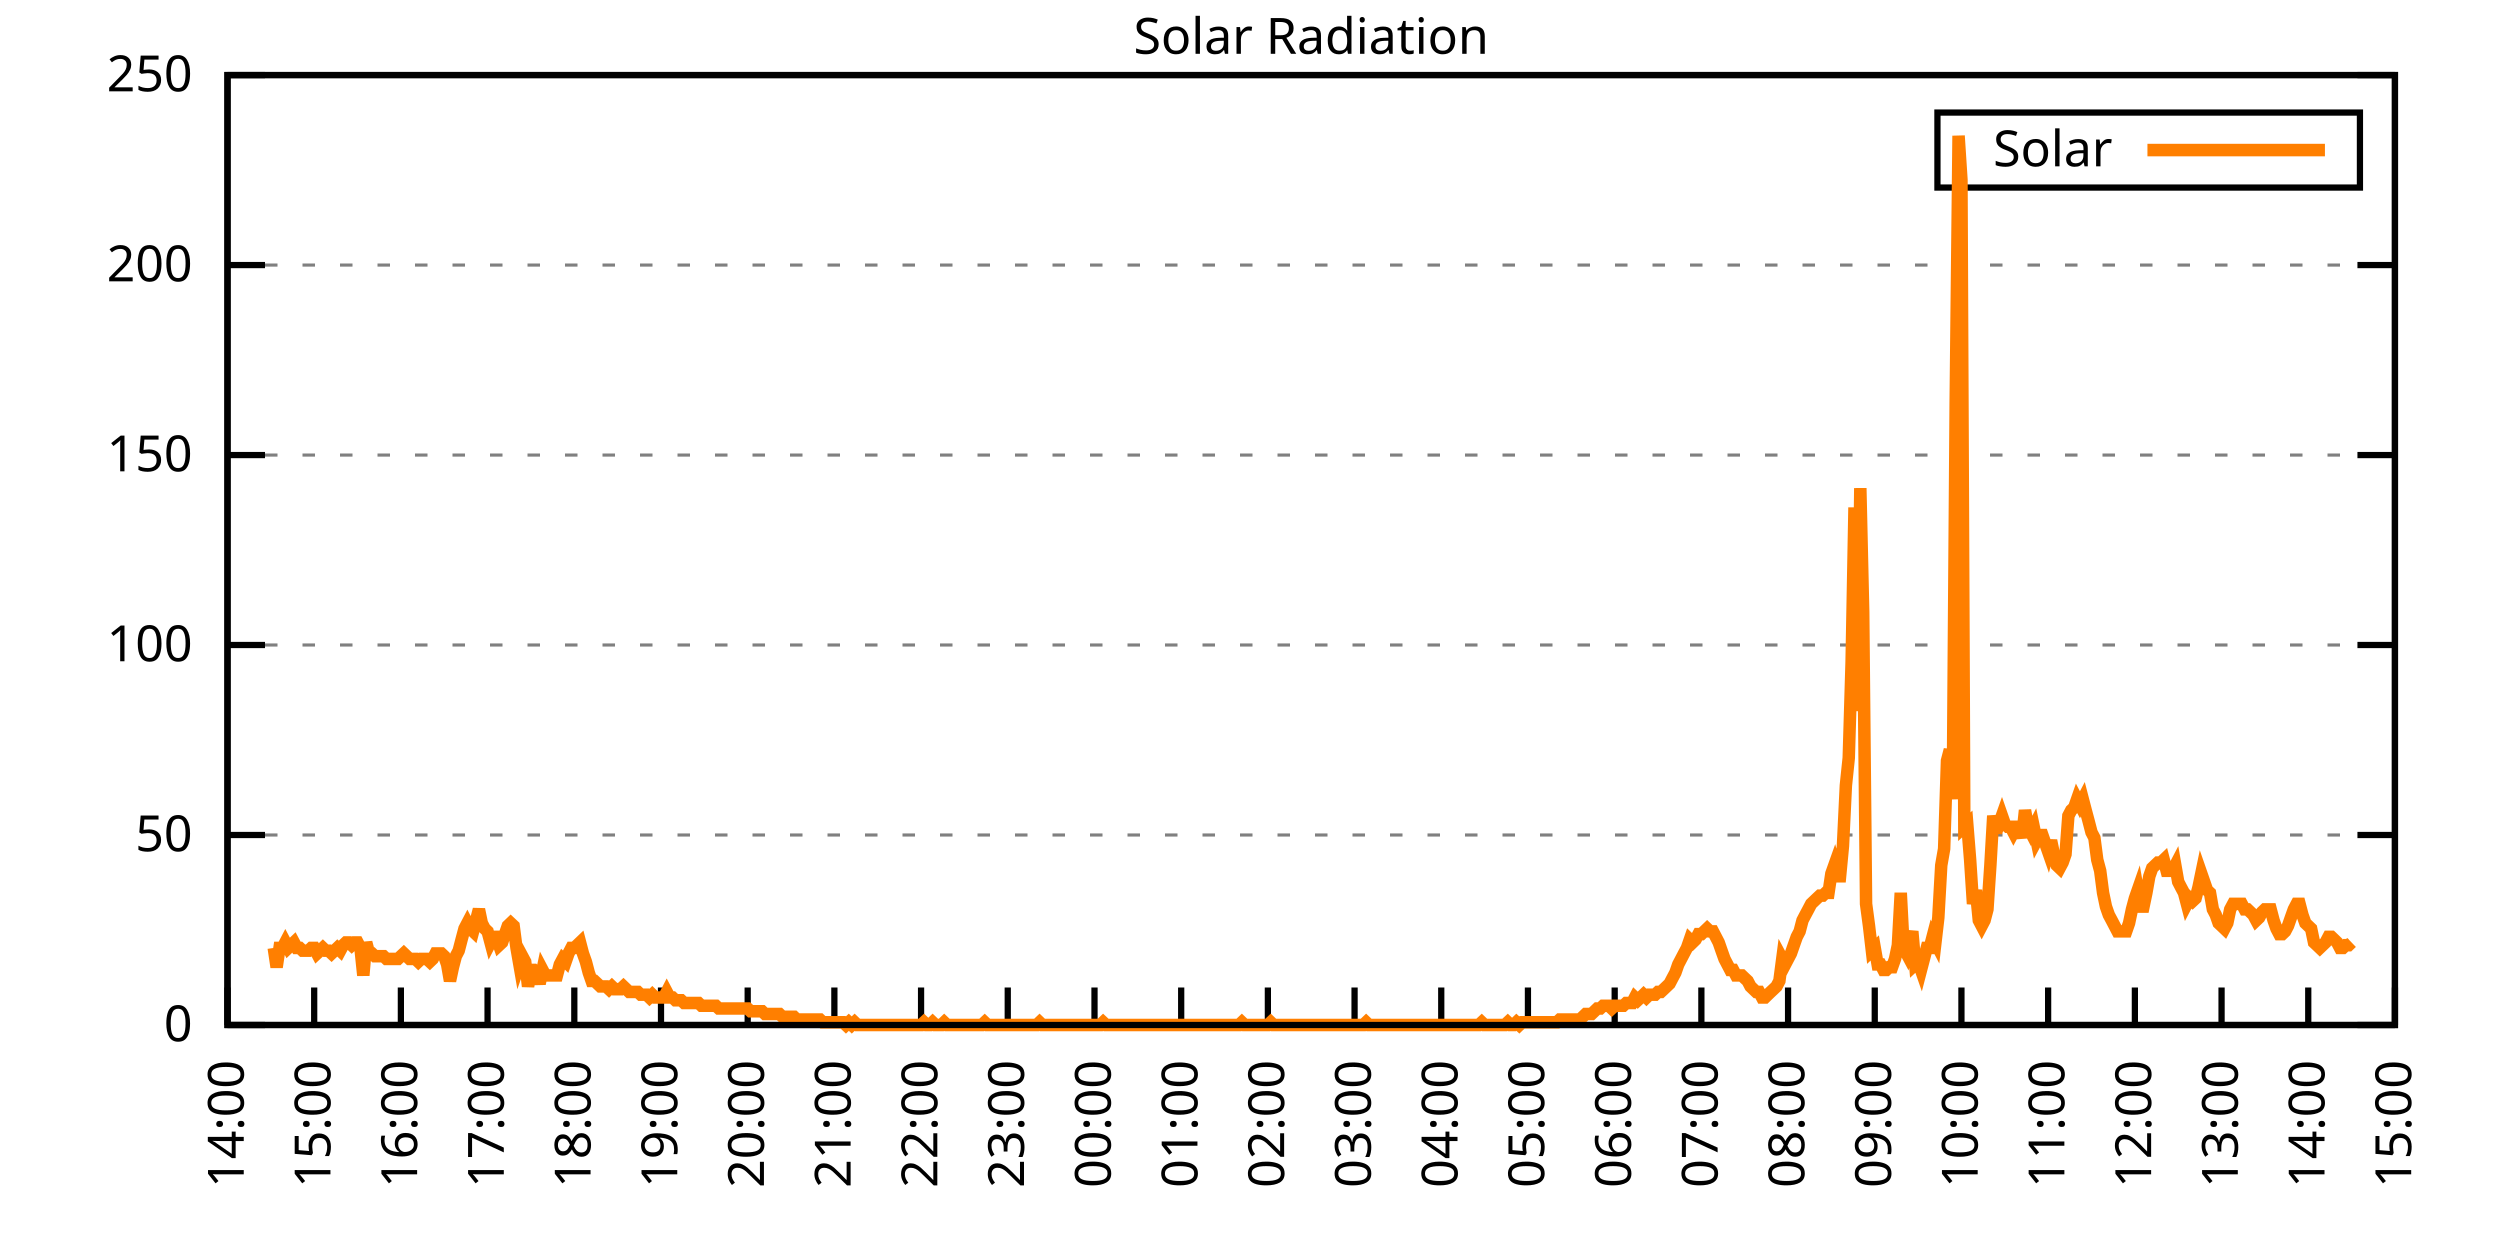
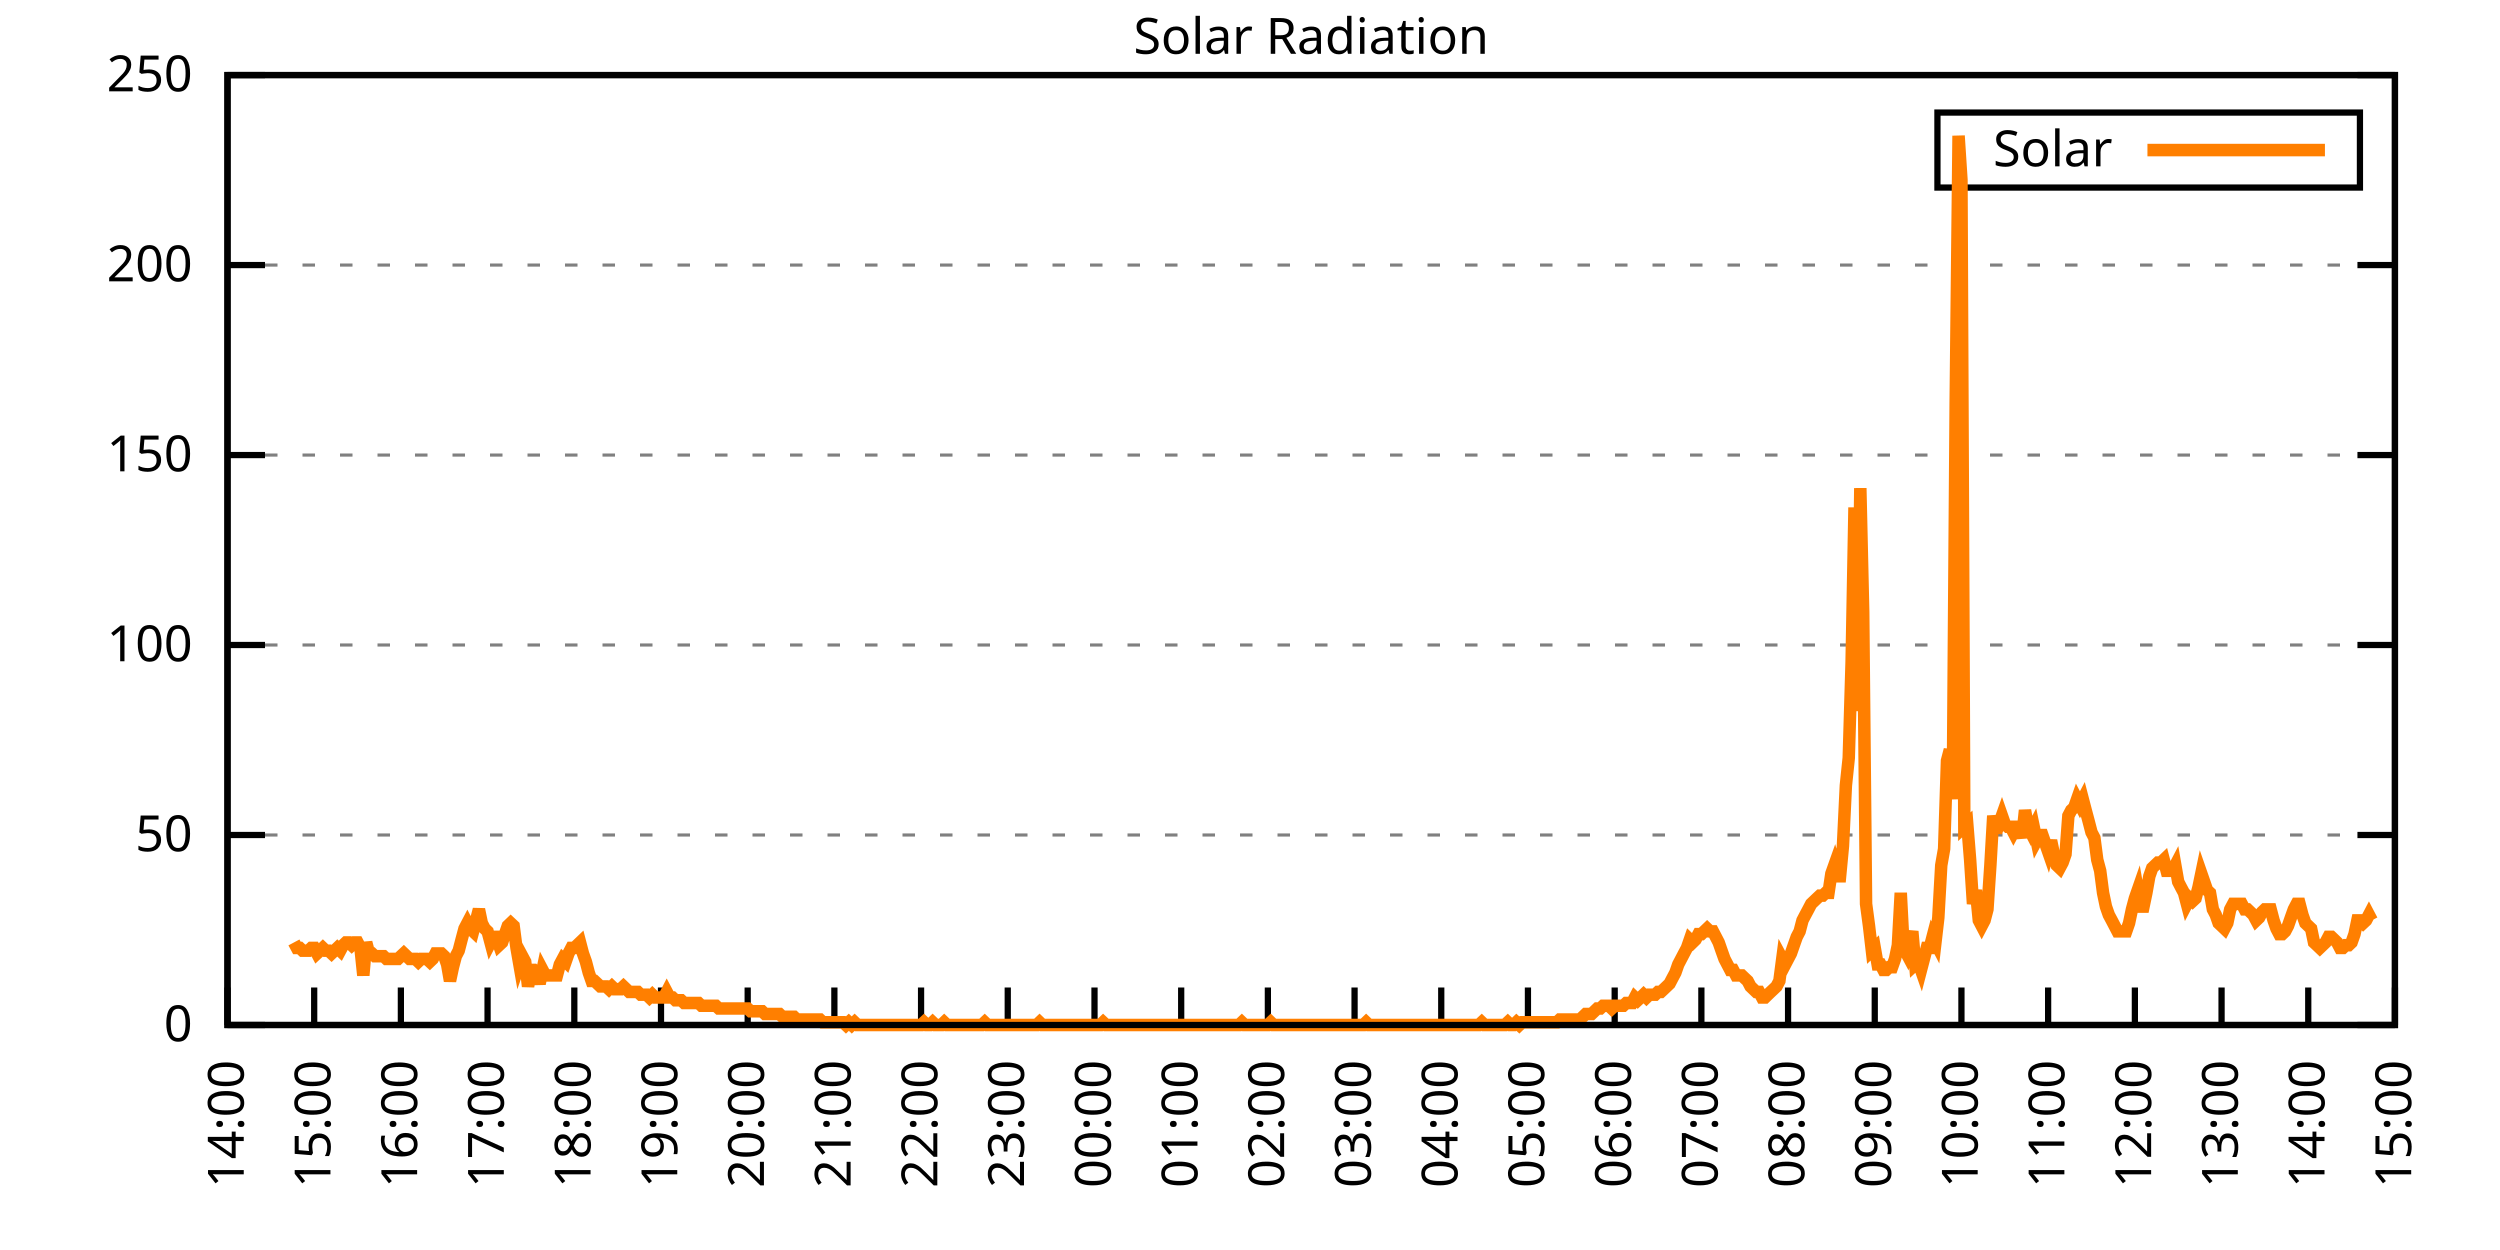
<svg xmlns="http://www.w3.org/2000/svg" xmlns:xlink="http://www.w3.org/1999/xlink" width="400" height="200" viewBox="0 0 400 200">
  <g id="gnuplot_canvas">
    <rect x="0" y="0" width="400" height="200" fill="none" />
    <defs>
      <circle id="gpDot" r="0.5" stroke-width="0.5" stroke="currentColor" />
      <path id="gpPt0" stroke-width="0.333" stroke="currentColor" d="M-1,0 h2 M0,-1 v2" />
      <path id="gpPt1" stroke-width="0.333" stroke="currentColor" d="M-1,-1 L1,1 M1,-1 L-1,1" />
      <path id="gpPt2" stroke-width="0.333" stroke="currentColor" d="M-1,0 L1,0 M0,-1 L0,1 M-1,-1 L1,1 M-1,1 L1,-1" />
      <rect id="gpPt3" stroke-width="0.333" stroke="currentColor" x="-1" y="-1" width="2" height="2" />
      <rect id="gpPt4" stroke-width="0.333" stroke="currentColor" fill="currentColor" x="-1" y="-1" width="2" height="2" />
      <circle id="gpPt5" stroke-width="0.333" stroke="currentColor" cx="0" cy="0" r="1" />
      <use xlink:href="#gpPt5" id="gpPt6" fill="currentColor" stroke="none" />
      <path id="gpPt7" stroke-width="0.333" stroke="currentColor" d="M0,-1.33 L-1.33,0.67 L1.33,0.67 z" />
      <use xlink:href="#gpPt7" id="gpPt8" fill="currentColor" stroke="none" />
      <use xlink:href="#gpPt7" id="gpPt9" stroke="currentColor" transform="rotate(180)" />
      <use xlink:href="#gpPt9" id="gpPt10" fill="currentColor" stroke="none" />
      <use xlink:href="#gpPt3" id="gpPt11" stroke="currentColor" transform="rotate(45)" />
      <use xlink:href="#gpPt11" id="gpPt12" fill="currentColor" stroke="none" />
      <path id="gpPt13" stroke-width="0.333" stroke="currentColor" d="M0,1.330 L1.265,0.411 L0.782,-1.067 L-0.782,-1.076 L-1.265,0.411 z" />
      <use xlink:href="#gpPt13" id="gpPt14" fill="currentColor" stroke="none" />
      <filter id="textbox" filterUnits="objectBoundingBox" x="0" y="0" height="1" width="1">
        <feFlood flood-color="white" flood-opacity="1" result="bgnd" />
        <feComposite in="SourceGraphic" in2="bgnd" operator="atop" />
      </filter>
      <filter id="greybox" filterUnits="objectBoundingBox" x="0" y="0" height="1" width="1">
        <feFlood flood-color="lightgrey" flood-opacity="1" result="grey" />
        <feComposite in="SourceGraphic" in2="grey" operator="atop" />
      </filter>
    </defs>
    <g fill="none" color="white" stroke="currentColor" stroke-width="1.00" stroke-linecap="butt" stroke-linejoin="miter">
</g>
    <g fill="none" color="black" stroke="currentColor" stroke-width="1.00" stroke-linecap="butt" stroke-linejoin="miter">
      <g stroke="none" shape-rendering="crispEdges">
        <polygon fill="rgb(255, 255, 255)" points="36.40,164.00 383.18,164.00 383.18,12.02 36.40,12.02 " />
      </g>
    </g>
    <g fill="none" color="black" stroke="currentColor" stroke-width="1.00" stroke-linecap="butt" stroke-linejoin="miter">
</g>
    <g fill="none" color="black" stroke="black" stroke-width="0.50" stroke-linecap="butt" stroke-linejoin="miter">
</g>
    <g fill="none" color="gray" stroke="currentColor" stroke-width="0.50" stroke-linecap="butt" stroke-linejoin="miter">
      <path stroke="gray" stroke-dasharray="2,4" class="gridline" d="M36.40,164.00 L383.19,164.00  " />
    </g>
    <g fill="none" color="gray" stroke="gray" stroke-width="1.00" stroke-linecap="butt" stroke-linejoin="miter">
</g>
    <g fill="none" color="black" stroke="currentColor" stroke-width="1.00" stroke-linecap="butt" stroke-linejoin="miter">
      <path stroke="black" d="M36.40,164.00 L42.40,164.00 M383.19,164.00 L377.19,164.00  " />
      <g transform="translate(30.80,166.60)" stroke="none" fill="black" font-family="Sans" font-size="8.00" text-anchor="end">
        <text>
          <tspan font-family="Sans"> 0</tspan>
        </text>
      </g>
    </g>
    <g fill="none" color="black" stroke="currentColor" stroke-width="1.00" stroke-linecap="butt" stroke-linejoin="miter">
</g>
    <g fill="none" color="black" stroke="black" stroke-width="0.50" stroke-linecap="butt" stroke-linejoin="miter">
</g>
    <g fill="none" color="gray" stroke="currentColor" stroke-width="0.50" stroke-linecap="butt" stroke-linejoin="miter">
      <path stroke="gray" stroke-dasharray="2,4" class="gridline" d="M36.40,133.60 L383.19,133.60  " />
    </g>
    <g fill="none" color="gray" stroke="gray" stroke-width="1.00" stroke-linecap="butt" stroke-linejoin="miter">
</g>
    <g fill="none" color="black" stroke="currentColor" stroke-width="1.00" stroke-linecap="butt" stroke-linejoin="miter">
      <path stroke="black" d="M36.40,133.60 L42.40,133.60 M383.19,133.60 L377.19,133.60  " />
      <g transform="translate(30.80,136.20)" stroke="none" fill="black" font-family="Sans" font-size="8.00" text-anchor="end">
        <text>
          <tspan font-family="Sans"> 50</tspan>
        </text>
      </g>
    </g>
    <g fill="none" color="black" stroke="currentColor" stroke-width="1.00" stroke-linecap="butt" stroke-linejoin="miter">
</g>
    <g fill="none" color="black" stroke="black" stroke-width="0.50" stroke-linecap="butt" stroke-linejoin="miter">
</g>
    <g fill="none" color="gray" stroke="currentColor" stroke-width="0.50" stroke-linecap="butt" stroke-linejoin="miter">
      <path stroke="gray" stroke-dasharray="2,4" class="gridline" d="M36.40,103.20 L383.19,103.20  " />
    </g>
    <g fill="none" color="gray" stroke="gray" stroke-width="1.00" stroke-linecap="butt" stroke-linejoin="miter">
</g>
    <g fill="none" color="black" stroke="currentColor" stroke-width="1.00" stroke-linecap="butt" stroke-linejoin="miter">
      <path stroke="black" d="M36.40,103.20 L42.40,103.20 M383.19,103.20 L377.19,103.20  " />
      <g transform="translate(30.80,105.80)" stroke="none" fill="black" font-family="Sans" font-size="8.00" text-anchor="end">
        <text>
          <tspan font-family="Sans"> 100</tspan>
        </text>
      </g>
    </g>
    <g fill="none" color="black" stroke="currentColor" stroke-width="1.00" stroke-linecap="butt" stroke-linejoin="miter">
</g>
    <g fill="none" color="black" stroke="black" stroke-width="0.50" stroke-linecap="butt" stroke-linejoin="miter">
</g>
    <g fill="none" color="gray" stroke="currentColor" stroke-width="0.50" stroke-linecap="butt" stroke-linejoin="miter">
      <path stroke="gray" stroke-dasharray="2,4" class="gridline" d="M36.40,72.81 L383.19,72.81  " />
    </g>
    <g fill="none" color="gray" stroke="gray" stroke-width="1.00" stroke-linecap="butt" stroke-linejoin="miter">
</g>
    <g fill="none" color="black" stroke="currentColor" stroke-width="1.00" stroke-linecap="butt" stroke-linejoin="miter">
      <path stroke="black" d="M36.40,72.81 L42.40,72.81 M383.19,72.81 L377.19,72.81  " />
      <g transform="translate(30.80,75.41)" stroke="none" fill="black" font-family="Sans" font-size="8.00" text-anchor="end">
        <text>
          <tspan font-family="Sans"> 150</tspan>
        </text>
      </g>
    </g>
    <g fill="none" color="black" stroke="currentColor" stroke-width="1.00" stroke-linecap="butt" stroke-linejoin="miter">
</g>
    <g fill="none" color="black" stroke="black" stroke-width="0.50" stroke-linecap="butt" stroke-linejoin="miter">
</g>
    <g fill="none" color="gray" stroke="currentColor" stroke-width="0.50" stroke-linecap="butt" stroke-linejoin="miter">
      <path stroke="gray" stroke-dasharray="2,4" class="gridline" d="M36.40,42.41 L383.19,42.41  " />
    </g>
    <g fill="none" color="gray" stroke="gray" stroke-width="1.00" stroke-linecap="butt" stroke-linejoin="miter">
</g>
    <g fill="none" color="black" stroke="currentColor" stroke-width="1.00" stroke-linecap="butt" stroke-linejoin="miter">
      <path stroke="black" d="M36.40,42.41 L42.40,42.41 M383.19,42.41 L377.19,42.41  " />
      <g transform="translate(30.80,45.01)" stroke="none" fill="black" font-family="Sans" font-size="8.00" text-anchor="end">
        <text>
          <tspan font-family="Sans"> 200</tspan>
        </text>
      </g>
    </g>
    <g fill="none" color="black" stroke="currentColor" stroke-width="1.00" stroke-linecap="butt" stroke-linejoin="miter">
</g>
    <g fill="none" color="black" stroke="black" stroke-width="0.50" stroke-linecap="butt" stroke-linejoin="miter">
</g>
    <g fill="none" color="gray" stroke="currentColor" stroke-width="0.50" stroke-linecap="butt" stroke-linejoin="miter">
      <path stroke="gray" stroke-dasharray="2,4" class="gridline" d="M36.40,12.01 L383.19,12.01  " />
    </g>
    <g fill="none" color="gray" stroke="gray" stroke-width="1.00" stroke-linecap="butt" stroke-linejoin="miter">
</g>
    <g fill="none" color="black" stroke="currentColor" stroke-width="1.00" stroke-linecap="butt" stroke-linejoin="miter">
      <path stroke="black" d="M36.40,12.01 L42.40,12.01 M383.19,12.01 L377.19,12.01  " />
      <g transform="translate(30.80,14.61)" stroke="none" fill="black" font-family="Sans" font-size="8.00" text-anchor="end">
        <text>
          <tspan font-family="Sans"> 250</tspan>
        </text>
      </g>
    </g>
    <g fill="none" color="black" stroke="currentColor" stroke-width="1.00" stroke-linecap="butt" stroke-linejoin="miter">
      <path stroke="black" d="M36.40,164.00 L36.40,158.00  " />
      <g transform="translate(39.00,169.60) rotate(270.00)" stroke="none" fill="black" font-family="Sans" font-size="8.00" text-anchor="end">
        <text>
          <tspan font-family="Sans">14:00</tspan>
        </text>
      </g>
    </g>
    <g fill="none" color="black" stroke="currentColor" stroke-width="1.00" stroke-linecap="butt" stroke-linejoin="miter">
      <path stroke="black" d="M50.27,164.00 L50.27,158.00  " />
      <g transform="translate(52.87,169.60) rotate(270.00)" stroke="none" fill="black" font-family="Sans" font-size="8.00" text-anchor="end">
        <text>
          <tspan font-family="Sans">15:00</tspan>
        </text>
      </g>
    </g>
    <g fill="none" color="black" stroke="currentColor" stroke-width="1.00" stroke-linecap="butt" stroke-linejoin="miter">
      <path stroke="black" d="M64.14,164.00 L64.14,158.00  " />
      <g transform="translate(66.74,169.60) rotate(270.00)" stroke="none" fill="black" font-family="Sans" font-size="8.00" text-anchor="end">
        <text>
          <tspan font-family="Sans">16:00</tspan>
        </text>
      </g>
    </g>
    <g fill="none" color="black" stroke="currentColor" stroke-width="1.00" stroke-linecap="butt" stroke-linejoin="miter">
      <path stroke="black" d="M78.01,164.00 L78.01,158.00  " />
      <g transform="translate(80.61,169.60) rotate(270.00)" stroke="none" fill="black" font-family="Sans" font-size="8.00" text-anchor="end">
        <text>
          <tspan font-family="Sans">17:00</tspan>
        </text>
      </g>
    </g>
    <g fill="none" color="black" stroke="currentColor" stroke-width="1.00" stroke-linecap="butt" stroke-linejoin="miter">
      <path stroke="black" d="M91.89,164.00 L91.89,158.00  " />
      <g transform="translate(94.49,169.60) rotate(270.00)" stroke="none" fill="black" font-family="Sans" font-size="8.00" text-anchor="end">
        <text>
          <tspan font-family="Sans">18:00</tspan>
        </text>
      </g>
    </g>
    <g fill="none" color="black" stroke="currentColor" stroke-width="1.00" stroke-linecap="butt" stroke-linejoin="miter">
      <path stroke="black" d="M105.76,164.00 L105.76,158.00  " />
      <g transform="translate(108.36,169.60) rotate(270.00)" stroke="none" fill="black" font-family="Sans" font-size="8.00" text-anchor="end">
        <text>
          <tspan font-family="Sans">19:00</tspan>
        </text>
      </g>
    </g>
    <g fill="none" color="black" stroke="currentColor" stroke-width="1.00" stroke-linecap="butt" stroke-linejoin="miter">
      <path stroke="black" d="M119.63,164.00 L119.63,158.00  " />
      <g transform="translate(122.23,169.60) rotate(270.00)" stroke="none" fill="black" font-family="Sans" font-size="8.00" text-anchor="end">
        <text>
          <tspan font-family="Sans">20:00</tspan>
        </text>
      </g>
    </g>
    <g fill="none" color="black" stroke="currentColor" stroke-width="1.00" stroke-linecap="butt" stroke-linejoin="miter">
      <path stroke="black" d="M133.50,164.00 L133.50,158.00  " />
      <g transform="translate(136.10,169.60) rotate(270.00)" stroke="none" fill="black" font-family="Sans" font-size="8.00" text-anchor="end">
        <text>
          <tspan font-family="Sans">21:00</tspan>
        </text>
      </g>
    </g>
    <g fill="none" color="black" stroke="currentColor" stroke-width="1.00" stroke-linecap="butt" stroke-linejoin="miter">
      <path stroke="black" d="M147.37,164.00 L147.37,158.00  " />
      <g transform="translate(149.97,169.60) rotate(270.00)" stroke="none" fill="black" font-family="Sans" font-size="8.00" text-anchor="end">
        <text>
          <tspan font-family="Sans">22:00</tspan>
        </text>
      </g>
    </g>
    <g fill="none" color="black" stroke="currentColor" stroke-width="1.00" stroke-linecap="butt" stroke-linejoin="miter">
      <path stroke="black" d="M161.24,164.00 L161.24,158.00  " />
      <g transform="translate(163.84,169.60) rotate(270.00)" stroke="none" fill="black" font-family="Sans" font-size="8.00" text-anchor="end">
        <text>
          <tspan font-family="Sans">23:00</tspan>
        </text>
      </g>
    </g>
    <g fill="none" color="black" stroke="currentColor" stroke-width="1.00" stroke-linecap="butt" stroke-linejoin="miter">
      <path stroke="black" d="M175.12,164.00 L175.12,158.00  " />
      <g transform="translate(177.72,169.60) rotate(270.00)" stroke="none" fill="black" font-family="Sans" font-size="8.00" text-anchor="end">
        <text>
          <tspan font-family="Sans">00:00</tspan>
        </text>
      </g>
    </g>
    <g fill="none" color="black" stroke="currentColor" stroke-width="1.00" stroke-linecap="butt" stroke-linejoin="miter">
      <path stroke="black" d="M188.99,164.00 L188.99,158.00  " />
      <g transform="translate(191.59,169.60) rotate(270.00)" stroke="none" fill="black" font-family="Sans" font-size="8.00" text-anchor="end">
        <text>
          <tspan font-family="Sans">01:00</tspan>
        </text>
      </g>
    </g>
    <g fill="none" color="black" stroke="currentColor" stroke-width="1.00" stroke-linecap="butt" stroke-linejoin="miter">
      <path stroke="black" d="M202.86,164.00 L202.86,158.00  " />
      <g transform="translate(205.46,169.60) rotate(270.00)" stroke="none" fill="black" font-family="Sans" font-size="8.00" text-anchor="end">
        <text>
          <tspan font-family="Sans">02:00</tspan>
        </text>
      </g>
    </g>
    <g fill="none" color="black" stroke="currentColor" stroke-width="1.00" stroke-linecap="butt" stroke-linejoin="miter">
      <path stroke="black" d="M216.73,164.00 L216.73,158.00  " />
      <g transform="translate(219.33,169.60) rotate(270.00)" stroke="none" fill="black" font-family="Sans" font-size="8.00" text-anchor="end">
        <text>
          <tspan font-family="Sans">03:00</tspan>
        </text>
      </g>
    </g>
    <g fill="none" color="black" stroke="currentColor" stroke-width="1.00" stroke-linecap="butt" stroke-linejoin="miter">
      <path stroke="black" d="M230.60,164.00 L230.60,158.00  " />
      <g transform="translate(233.20,169.60) rotate(270.00)" stroke="none" fill="black" font-family="Sans" font-size="8.00" text-anchor="end">
        <text>
          <tspan font-family="Sans">04:00</tspan>
        </text>
      </g>
    </g>
    <g fill="none" color="black" stroke="currentColor" stroke-width="1.00" stroke-linecap="butt" stroke-linejoin="miter">
      <path stroke="black" d="M244.47,164.00 L244.47,158.00  " />
      <g transform="translate(247.07,169.60) rotate(270.00)" stroke="none" fill="black" font-family="Sans" font-size="8.00" text-anchor="end">
        <text>
          <tspan font-family="Sans">05:00</tspan>
        </text>
      </g>
    </g>
    <g fill="none" color="black" stroke="currentColor" stroke-width="1.00" stroke-linecap="butt" stroke-linejoin="miter">
      <path stroke="black" d="M258.35,164.00 L258.35,158.00  " />
      <g transform="translate(260.95,169.60) rotate(270.00)" stroke="none" fill="black" font-family="Sans" font-size="8.00" text-anchor="end">
        <text>
          <tspan font-family="Sans">06:00</tspan>
        </text>
      </g>
    </g>
    <g fill="none" color="black" stroke="currentColor" stroke-width="1.00" stroke-linecap="butt" stroke-linejoin="miter">
      <path stroke="black" d="M272.22,164.00 L272.22,158.00  " />
      <g transform="translate(274.82,169.60) rotate(270.00)" stroke="none" fill="black" font-family="Sans" font-size="8.00" text-anchor="end">
        <text>
          <tspan font-family="Sans">07:00</tspan>
        </text>
      </g>
    </g>
    <g fill="none" color="black" stroke="currentColor" stroke-width="1.00" stroke-linecap="butt" stroke-linejoin="miter">
      <path stroke="black" d="M286.09,164.00 L286.09,158.00  " />
      <g transform="translate(288.69,169.60) rotate(270.00)" stroke="none" fill="black" font-family="Sans" font-size="8.00" text-anchor="end">
        <text>
          <tspan font-family="Sans">08:00</tspan>
        </text>
      </g>
    </g>
    <g fill="none" color="black" stroke="currentColor" stroke-width="1.00" stroke-linecap="butt" stroke-linejoin="miter">
      <path stroke="black" d="M299.96,164.00 L299.96,158.00  " />
      <g transform="translate(302.56,169.60) rotate(270.00)" stroke="none" fill="black" font-family="Sans" font-size="8.00" text-anchor="end">
        <text>
          <tspan font-family="Sans">09:00</tspan>
        </text>
      </g>
    </g>
    <g fill="none" color="black" stroke="currentColor" stroke-width="1.00" stroke-linecap="butt" stroke-linejoin="miter">
      <path stroke="black" d="M313.83,164.00 L313.83,158.00  " />
      <g transform="translate(316.43,169.60) rotate(270.00)" stroke="none" fill="black" font-family="Sans" font-size="8.00" text-anchor="end">
        <text>
          <tspan font-family="Sans">10:00</tspan>
        </text>
      </g>
    </g>
    <g fill="none" color="black" stroke="currentColor" stroke-width="1.00" stroke-linecap="butt" stroke-linejoin="miter">
      <path stroke="black" d="M327.70,164.00 L327.70,158.00  " />
      <g transform="translate(330.30,169.60) rotate(270.00)" stroke="none" fill="black" font-family="Sans" font-size="8.00" text-anchor="end">
        <text>
          <tspan font-family="Sans">11:00</tspan>
        </text>
      </g>
    </g>
    <g fill="none" color="black" stroke="currentColor" stroke-width="1.00" stroke-linecap="butt" stroke-linejoin="miter">
      <path stroke="black" d="M341.58,164.00 L341.58,158.00  " />
      <g transform="translate(344.18,169.60) rotate(270.00)" stroke="none" fill="black" font-family="Sans" font-size="8.00" text-anchor="end">
        <text>
          <tspan font-family="Sans">12:00</tspan>
        </text>
      </g>
    </g>
    <g fill="none" color="black" stroke="currentColor" stroke-width="1.00" stroke-linecap="butt" stroke-linejoin="miter">
      <path stroke="black" d="M355.45,164.00 L355.45,158.00  " />
      <g transform="translate(358.05,169.60) rotate(270.00)" stroke="none" fill="black" font-family="Sans" font-size="8.00" text-anchor="end">
        <text>
          <tspan font-family="Sans">13:00</tspan>
        </text>
      </g>
    </g>
    <g fill="none" color="black" stroke="currentColor" stroke-width="1.00" stroke-linecap="butt" stroke-linejoin="miter">
      <path stroke="black" d="M369.32,164.00 L369.32,158.00  " />
      <g transform="translate(371.92,169.60) rotate(270.00)" stroke="none" fill="black" font-family="Sans" font-size="8.00" text-anchor="end">
        <text>
          <tspan font-family="Sans">14:00</tspan>
        </text>
      </g>
    </g>
    <g fill="none" color="black" stroke="currentColor" stroke-width="1.00" stroke-linecap="butt" stroke-linejoin="miter">
      <path stroke="black" d="M383.19,164.00 L383.19,158.00  " />
      <g transform="translate(385.79,169.60) rotate(270.00)" stroke="none" fill="black" font-family="Sans" font-size="8.00" text-anchor="end">
        <text>
          <tspan font-family="Sans">15:00</tspan>
        </text>
      </g>
    </g>
    <g fill="none" color="black" stroke="currentColor" stroke-width="1.00" stroke-linecap="butt" stroke-linejoin="miter">
</g>
    <g fill="none" color="black" stroke="currentColor" stroke-width="1.00" stroke-linecap="butt" stroke-linejoin="miter">
      <path stroke="black" d="M36.40,12.01 L36.40,164.00 L383.19,164.00 L383.19,12.01 L36.40,12.01 Z  " />
    </g>
    <g fill="none" color="black" stroke="currentColor" stroke-width="1.00" stroke-linecap="butt" stroke-linejoin="miter">
</g>
    <g fill="none" color="black" stroke="currentColor" stroke-width="1.00" stroke-linecap="butt" stroke-linejoin="miter">
      <path stroke="black" d="M309.99,30.01 L309.99,18.01 L377.59,18.01 L377.59,30.01 L309.99,30.01 Z  " />
    </g>
    <g id="Solar_Radiation_plot_1">
      <g fill="none" color="white" stroke="black" stroke-width="2.00" stroke-linecap="butt" stroke-linejoin="miter">
</g>
      <g fill="none" color="black" stroke="currentColor" stroke-width="2.00" stroke-linecap="butt" stroke-linejoin="miter">
        <g transform="translate(337.99,26.61)" stroke="none" fill="black" font-family="Sans" font-size="8.00" text-anchor="end">
          <text>
            <tspan font-family="Sans">Solar</tspan>
          </text>
        </g>
      </g>
      <g fill="none" color="black" stroke="currentColor" stroke-width="2.00" stroke-linecap="butt" stroke-linejoin="miter">
-         <path stroke="rgb(255, 127,   0)" d="M343.59,24.01 L371.99,24.01 M43.80,151.67 L44.26,154.75 L44.72,151.67 L45.19,151.67 L45.65,150.79 L46.11,151.67   L46.57,151.23 L47.03,150.79 L47.50,151.67 L47.96,151.67 L48.42,152.11 L48.88,152.11 L49.35,152.11 L49.81,151.67   L50.27,151.67 L50.73,152.55 L51.20,152.11 L51.66,151.67 L52.12,152.11 L52.58,152.11 L53.05,152.55 L53.51,152.11   L53.97,151.67 L54.43,152.11 L54.90,151.23 L55.36,150.79 L55.82,150.79 L56.28,151.23 L56.75,150.79 L57.21,150.79   L57.67,151.67 L58.13,156.07 L58.59,150.79 L59.06,152.55 L59.52,152.55 L59.98,152.99 L60.44,152.99 L60.91,152.99   L61.37,152.99 L61.83,153.43 L62.29,153.43 L62.76,153.43 L63.22,153.43 L63.68,153.43 L64.14,152.99 L64.61,152.55   L65.07,152.99 L65.53,153.43 L65.99,153.43 L66.46,153.43 L66.92,153.87 L67.38,153.43 L67.84,153.43 L68.30,153.43   L68.77,153.87 L69.23,153.43 L69.69,152.55 L70.15,152.55 L70.62,152.55 L71.08,152.99 L71.54,154.31 L72.00,156.95   L72.47,154.75 L72.93,152.99 L73.39,152.11 L73.85,150.34 L74.32,148.58 L74.78,147.70 L75.24,148.58 L75.70,149.02   L76.17,147.26 L76.63,145.50 L77.09,147.70 L77.55,148.58 L78.01,149.02 L78.48,150.79 L78.94,149.90 L79.40,149.90   L79.86,151.23 L80.33,150.79 L80.79,149.46 L81.25,148.14 L81.71,147.70 L82.18,148.14 L82.64,151.67 L83.10,154.31   L83.56,152.99 L84.03,153.87 L84.49,157.83 L84.95,155.19 L85.41,155.19 L85.88,155.63 L86.34,157.39 L86.80,155.19   L87.26,156.07 L87.72,156.07 L88.19,156.07 L88.65,156.07 L89.11,156.07 L89.57,154.31 L90.04,153.43 L90.50,153.87   L90.96,152.55 L91.42,151.67 L91.89,151.67 L92.35,151.23 L92.81,150.79 L93.27,152.55 L93.74,153.87 L94.20,155.63   L94.66,156.95 L95.12,156.95 L95.59,157.39 L96.05,157.83 L96.51,157.83 L96.97,157.83 L97.44,158.27 L97.90,157.83   L98.36,158.27 L98.82,158.27 L99.28,158.27 L99.75,157.83 L100.21,158.27 L100.67,158.71 L101.13,158.71 L101.60,158.71   L102.06,158.71 L102.52,159.15 L102.98,159.15 L103.45,159.15 L103.91,159.60 L104.37,159.15 L104.83,159.60 L105.30,159.60   L105.76,159.60 L106.22,159.60 L106.68,158.71 L107.15,159.60 L107.61,159.60 L108.07,160.04 L108.53,160.04 L108.99,160.04   L109.46,160.48 L109.92,160.48 L110.38,160.48 L110.84,160.48 L111.31,160.48 L111.77,160.48 L112.23,160.92 L112.69,160.92   L113.16,160.92 L113.62,160.92 L114.08,160.92 L114.54,160.92 L115.01,161.36 L115.47,161.36 L115.93,161.36 L116.39,161.36   L116.86,161.36 L117.32,161.36 L117.78,161.36 L118.24,161.36 L118.70,161.36 L119.17,161.36 L119.63,161.36 L120.09,161.80   L120.55,161.80 L121.02,161.80 L121.48,161.80 L121.94,161.80 L122.40,162.24 L122.87,162.24 L123.33,162.24 L123.79,162.24   L124.25,162.24 L124.72,162.24 L125.18,162.68 L125.64,162.68 L126.10,162.68 L126.57,162.68 L127.03,162.68 L127.49,163.12   L127.95,163.12 L128.41,163.12 L128.88,163.12 L129.34,163.12 L129.80,163.12 L130.26,163.12 L130.73,163.12 L131.19,163.12   L131.65,163.56 L132.11,163.56 L132.58,163.56 L133.04,163.56 L133.50,163.56 L133.96,163.56 L134.43,163.56 L134.89,163.56   L135.35,164.00 L135.81,163.56 L136.28,164.00 L136.74,163.56 L137.20,164.00 L137.66,164.00 L138.13,164.00 L138.59,164.00   L139.05,164.00 L139.51,164.00 L139.97,164.00 L140.44,164.00 L140.90,164.00 L141.36,164.00 L141.82,164.00 L142.29,164.00   L142.75,164.00 L143.21,164.00 L143.67,164.00 L144.14,164.00 L144.60,164.00 L145.06,164.00 L145.52,164.00 L145.99,164.00   L146.45,164.00 L146.91,164.00 L147.37,164.00 L147.84,163.56 L148.30,164.00 L148.76,164.00 L149.22,163.56 L149.68,164.00   L150.15,164.00 L150.61,164.00 L151.07,163.56 L151.53,164.00 L152.00,164.00 L152.69,164.00 L153.38,164.00 L153.85,164.00   L154.31,164.00 L154.77,164.00 L155.23,164.00 L155.70,164.00 L156.16,164.00 L156.62,164.00 L157.08,164.00 L157.55,163.56   L158.01,164.00 L158.47,164.00 L158.93,164.00 L159.39,164.00 L159.86,164.00 L160.32,164.00 L160.78,164.00 L161.24,164.00   L161.71,164.00 L162.17,164.00 L162.63,164.00 L163.09,164.00 L163.56,164.00 L164.02,164.00 L164.48,164.00 L164.94,164.00   L165.41,164.00 L165.87,164.00 L166.33,163.56 L166.79,164.00 L167.26,164.00 L167.72,164.00 L168.18,164.00 L168.64,164.00   L169.10,164.00 L169.57,164.00 L170.03,164.00 L170.49,164.00 L170.95,164.00 L171.42,164.00 L171.88,164.00 L172.34,164.00   L172.80,164.00 L173.27,164.00 L173.73,164.00 L174.19,164.00 L174.65,164.00 L175.12,164.00 L175.58,164.00 L176.04,164.00   L176.50,163.56 L176.97,164.00 L177.43,164.00 L177.89,164.00 L178.35,164.00 L178.82,164.00 L179.28,164.00 L179.74,164.00   L180.20,164.00 L180.66,164.00 L181.13,164.00 L181.59,164.00 L182.05,164.00 L182.51,164.00 L182.98,164.00 L183.44,164.00   L183.90,164.00 L184.36,164.00 L184.83,164.00 L185.29,164.00 L185.75,164.00 L186.21,164.00 L186.68,164.00 L187.14,164.00   L187.60,164.00 L188.06,164.00 L188.53,164.00 L188.99,164.00 L189.45,164.00 L189.91,164.00 L190.37,164.00 L190.84,164.00   L191.30,164.00 L191.76,164.00 L192.22,164.00 L192.69,164.00 L193.15,164.00 L193.61,164.00 L194.07,164.00 L194.54,164.00   L195.00,164.00 L195.46,164.00 L195.92,164.00 L196.39,164.00 L196.85,164.00 L197.31,164.00 L197.77,164.00 L198.24,164.00   L198.70,163.56 L199.16,164.00 L199.62,164.00 L200.08,164.00 L200.55,164.00 L201.01,164.00 L201.47,164.00 L201.93,164.00   L202.40,164.00 L202.86,164.00 L203.32,163.56 L203.78,164.00 L204.25,164.00 L204.71,164.00 L205.17,164.00 L205.63,164.00   L206.10,164.00 L206.56,164.00 L207.02,164.00 L207.48,164.00 L207.95,164.00 L208.41,164.00 L208.87,164.00 L209.33,164.00   L209.80,164.00 L210.26,164.00 L210.72,164.00 L211.18,164.00 L211.64,164.00 L212.11,164.00 L212.57,164.00 L213.03,164.00   L213.49,164.00 L213.96,164.00 L214.42,164.00 L214.88,164.00 L215.34,164.00 L215.81,164.00 L216.27,164.00 L216.73,164.00   L217.19,164.00 L217.66,164.00 L218.12,164.00 L218.58,163.56 L219.04,164.00 L219.51,164.00 L219.97,164.00 L220.43,164.00   L220.89,164.00 L221.35,164.00 L221.82,164.00 L222.28,164.00 L222.74,164.00 L223.20,164.00 L223.67,164.00 L224.13,164.00   L224.59,164.00 L225.05,164.00 L225.52,164.00 L225.98,164.00 L226.44,164.00 L226.90,164.00 L227.37,164.00 L227.83,164.00   L228.29,164.00 L228.75,164.00 L229.22,164.00 L229.68,164.00 L230.14,164.00 L230.60,164.00 L231.06,164.00 L231.53,164.00   L231.99,164.00 L232.45,164.00 L232.91,164.00 L233.38,164.00 L233.84,164.00 L234.30,164.00 L234.76,164.00 L235.23,164.00   L235.69,164.00 L236.15,164.00 L236.61,164.00 L237.08,163.56 L237.54,164.00 L238.00,164.00 L238.46,164.00 L238.93,164.00   L239.39,164.00 L239.85,164.00 L240.31,164.00 L240.77,164.00 L241.24,163.56 L241.70,164.00 L242.16,164.00 L242.62,163.56   L243.09,164.00 L243.55,163.56 L244.01,163.56 L244.47,163.56 L244.94,163.56 L245.40,163.56 L245.86,163.56 L246.32,163.56   L246.79,163.56 L247.25,163.56 L247.71,163.56 L248.17,163.56 L248.64,163.56 L249.10,163.56 L249.56,163.12 L250.02,163.12   L250.49,163.12 L250.95,163.12 L251.41,163.12 L251.87,163.12 L252.33,163.12 L252.80,163.12 L253.26,162.68 L253.72,162.24   L254.18,162.24 L254.65,162.24 L255.11,161.80 L255.57,161.36 L256.03,161.36 L256.50,160.92 L256.96,160.92 L257.42,160.92   L257.88,161.36 L258.35,160.92 L258.81,160.92 L259.27,160.92 L259.73,160.92 L260.20,160.48 L260.66,160.48 L261.12,160.48   L261.58,159.60 L262.04,160.04 L262.51,159.60 L262.97,159.15 L263.43,159.60 L263.89,159.15 L264.36,159.15 L264.82,159.15   L265.28,158.71 L265.74,158.71 L266.21,158.27 L266.67,157.83 L267.13,157.39 L267.59,156.51 L268.06,155.63 L268.52,154.31   L268.98,153.43 L269.44,152.55 L269.91,151.67 L270.37,150.34 L270.83,150.79 L271.29,150.34 L271.75,149.46 L272.22,149.46   L272.68,149.02 L273.14,148.58 L273.60,149.02 L274.07,149.02 L274.53,149.90 L274.99,150.79 L275.45,152.11 L275.92,153.43   L276.38,154.31 L276.84,155.19 L277.30,155.19 L277.77,156.07 L278.23,156.07 L278.69,156.07 L279.15,156.51 L279.62,156.95   L280.08,157.83 L280.54,158.27 L281.00,158.71 L281.46,158.71 L281.93,159.60 L282.39,159.60 L282.85,159.15 L283.31,158.71   L283.78,158.27 L284.24,157.83 L284.70,156.95 L285.16,153.43 L285.63,154.31 L286.09,153.43 L286.55,152.55 L287.01,151.23   L287.48,149.90 L287.94,149.02 L288.40,147.26 L288.86,146.38 L289.33,145.50 L289.79,144.62 L290.25,144.18 L290.71,143.74   L291.18,143.30 L291.64,143.30 L292.10,142.86 L292.56,142.86 L293.02,139.77 L293.49,138.45 L293.95,140.21 L294.41,140.21   L294.87,135.37 L295.34,125.68 L295.80,121.27 L296.26,105.86 L296.72,81.19 L297.19,113.78 L297.65,78.10 L298.11,97.93   L298.57,144.62 L299.04,148.14 L299.50,152.11 L299.96,151.67 L300.42,154.31 L300.89,154.31 L301.35,155.19 L301.81,155.19   L302.27,154.75 L302.73,154.75 L303.20,153.43 L303.66,151.23 L304.12,142.86 L304.58,151.67 L305.05,152.55 L305.51,150.79   L305.97,149.02 L306.43,154.31 L306.90,153.87 L307.36,155.19 L307.82,153.43 L308.28,151.67 L308.75,151.67 L309.21,149.90   L309.67,150.79 L310.13,146.82 L310.60,138.45 L311.06,135.81 L311.52,121.71 L311.98,119.95 L312.44,127.88 L312.91,64.45   L313.37,21.72 L313.83,28.77 L314.29,132.28 L314.76,131.84 L315.22,137.57 L315.68,144.62 L316.14,142.42 L316.61,147.26   L317.07,148.14 L317.53,147.26 L317.99,145.50 L318.46,138.45 L318.92,130.52 L319.38,133.17 L319.84,131.84 L320.31,130.52   L320.77,131.84 L321.23,132.28 L321.69,132.28 L322.15,133.17 L322.62,132.28 L323.08,132.28 L323.54,134.05 L324.00,129.64   L324.47,132.28 L324.93,133.17 L325.39,132.28 L325.85,134.49 L326.32,133.61 L326.78,133.61 L327.24,134.93 L327.70,136.25   L328.17,134.49 L328.63,136.69 L329.09,138.45 L329.55,138.89 L330.02,138.01 L330.48,136.69 L330.94,130.52 L331.40,129.64   L331.87,129.20 L332.33,127.88 L332.79,128.76 L333.25,127.88 L333.71,129.64 L334.18,131.40 L334.64,133.17 L335.10,134.05   L335.56,137.57 L336.03,139.33 L336.49,142.86 L336.95,145.06 L337.41,146.38 L337.88,147.26 L338.34,148.14 L338.80,149.02   L339.26,149.02 L339.73,149.02 L340.19,149.02 L340.65,147.70 L341.11,145.50 L341.58,143.74 L342.04,142.42 L342.50,145.06   L342.96,145.06 L343.42,142.86 L343.89,140.21 L344.35,138.89 L344.81,138.45 L345.27,138.01 L345.74,138.01 L346.20,137.57   L346.66,139.33 L347.12,139.33 L347.59,139.33 L348.05,138.45 L348.51,141.09 L348.97,141.98 L349.44,142.86 L349.90,144.62   L350.36,143.74 L350.82,144.18 L351.29,143.74 L351.75,141.98 L352.21,139.77 L352.67,141.09 L353.13,142.42 L353.60,142.86   L354.06,145.50 L354.52,146.38 L354.98,147.70 L355.45,148.14 L355.91,148.58 L356.37,147.70 L356.83,145.50 L357.30,144.62   L357.76,144.62 L358.22,144.62 L358.68,144.62 L359.15,145.50 L359.61,145.50 L360.07,145.94 L360.53,146.38 L361.00,147.26   L361.46,146.82 L361.92,145.94 L362.38,145.50 L362.84,145.50 L363.31,145.50 L363.77,147.26 L364.23,148.58 L364.69,149.46   L365.16,149.46 L365.62,149.02 L366.08,148.14 L366.54,146.82 L367.01,145.50 L367.47,144.62 L367.93,144.62 L368.39,146.38   L368.86,147.70 L369.32,148.14 L369.78,148.58 L370.24,150.79 L370.71,151.23 L371.17,151.67 L371.63,151.23 L372.09,150.79   L372.56,149.90 L373.02,149.90 L373.48,150.34 L373.94,150.79 L374.40,151.67 L374.87,151.67 L375.33,151.23 L375.79,151.23   L376.25,150.79  " />
+         <path stroke="rgb(255, 127,   0)" d="M343.59,24.01 L371.99,24.01 M47.03,150.79 L47.50,151.67 L47.96,151.67 L48.42,152.11 L48.88,152.11 L49.35,152.11   L49.81,151.67 L50.27,151.67 L50.73,152.55 L51.20,152.11 L51.66,151.67 L52.12,152.11 L52.58,152.11 L53.05,152.55   L53.51,152.11 L53.97,151.67 L54.43,152.11 L54.90,151.23 L55.36,150.79 L55.82,150.79 L56.28,151.23 L56.75,150.79   L57.21,150.79 L57.67,151.67 L58.13,156.07 L58.59,150.79 L59.06,152.55 L59.52,152.55 L59.98,152.99 L60.44,152.99   L60.91,152.99 L61.37,152.99 L61.83,153.43 L62.29,153.43 L62.76,153.43 L63.22,153.43 L63.68,153.43 L64.14,152.99   L64.61,152.55 L65.07,152.99 L65.53,153.43 L65.99,153.43 L66.46,153.43 L66.92,153.87 L67.38,153.43 L67.84,153.43   L68.30,153.43 L68.77,153.87 L69.23,153.43 L69.69,152.55 L70.15,152.55 L70.62,152.55 L71.08,152.99 L71.54,154.31   L72.00,156.95 L72.47,154.75 L72.93,152.99 L73.39,152.11 L73.85,150.34 L74.32,148.58 L74.78,147.70 L75.24,148.58   L75.70,149.02 L76.17,147.26 L76.63,145.50 L77.09,147.70 L77.55,148.58 L78.01,149.02 L78.48,150.79 L78.94,149.90   L79.40,149.90 L79.86,151.23 L80.33,150.79 L80.79,149.46 L81.25,148.14 L81.71,147.70 L82.18,148.14 L82.64,151.67   L83.10,154.31 L83.56,152.99 L84.03,153.87 L84.49,157.83 L84.95,155.19 L85.41,155.19 L85.88,155.63 L86.34,157.39   L86.80,155.19 L87.26,156.07 L87.72,156.07 L88.19,156.07 L88.65,156.07 L89.11,156.07 L89.57,154.31 L90.04,153.43   L90.50,153.87 L90.96,152.55 L91.42,151.67 L91.89,151.67 L92.35,151.23 L92.81,150.79 L93.27,152.55 L93.74,153.87   L94.20,155.63 L94.66,156.95 L95.12,156.95 L95.59,157.39 L96.05,157.83 L96.51,157.83 L96.97,157.83 L97.44,158.27   L97.90,157.83 L98.36,158.27 L98.82,158.27 L99.28,158.27 L99.75,157.83 L100.21,158.27 L100.67,158.71 L101.13,158.71   L101.60,158.71 L102.06,158.71 L102.52,159.15 L102.98,159.15 L103.45,159.15 L103.91,159.60 L104.37,159.15 L104.83,159.60   L105.30,159.60 L105.76,159.60 L106.22,159.60 L106.68,158.71 L107.15,159.60 L107.61,159.60 L108.07,160.04 L108.53,160.04   L108.99,160.04 L109.46,160.48 L109.92,160.48 L110.38,160.48 L110.84,160.48 L111.31,160.48 L111.77,160.48 L112.23,160.92   L112.69,160.92 L113.16,160.92 L113.62,160.92 L114.08,160.92 L114.54,160.92 L115.01,161.36 L115.47,161.36 L115.93,161.36   L116.39,161.36 L116.86,161.36 L117.32,161.36 L117.78,161.36 L118.24,161.36 L118.70,161.36 L119.17,161.36 L119.63,161.36   L120.09,161.80 L120.55,161.80 L121.02,161.80 L121.48,161.80 L121.94,161.80 L122.40,162.24 L122.87,162.24 L123.33,162.24   L123.79,162.24 L124.25,162.24 L124.72,162.24 L125.18,162.68 L125.64,162.68 L126.10,162.68 L126.57,162.68 L127.03,162.68   L127.49,163.12 L127.95,163.12 L128.41,163.12 L128.88,163.12 L129.34,163.12 L129.80,163.12 L130.26,163.12 L130.73,163.12   L131.19,163.12 L131.65,163.56 L132.11,163.56 L132.58,163.56 L133.04,163.56 L133.50,163.56 L133.96,163.56 L134.43,163.56   L134.89,163.56 L135.35,164.00 L135.81,163.56 L136.28,164.00 L136.74,163.56 L137.20,164.00 L137.66,164.00 L138.13,164.00   L138.59,164.00 L139.05,164.00 L139.51,164.00 L139.97,164.00 L140.44,164.00 L140.90,164.00 L141.36,164.00 L141.82,164.00   L142.29,164.00 L142.75,164.00 L143.21,164.00 L143.67,164.00 L144.14,164.00 L144.60,164.00 L145.06,164.00 L145.52,164.00   L145.99,164.00 L146.45,164.00 L146.91,164.00 L147.37,164.00 L147.84,163.56 L148.30,164.00 L148.76,164.00 L149.22,163.56   L149.68,164.00 L150.15,164.00 L150.61,164.00 L151.07,163.56 L151.53,164.00 L152.00,164.00 L152.69,164.00 L153.38,164.00   L153.85,164.00 L154.31,164.00 L154.77,164.00 L155.23,164.00 L155.70,164.00 L156.16,164.00 L156.62,164.00 L157.08,164.00   L157.55,163.56 L158.01,164.00 L158.47,164.00 L158.93,164.00 L159.39,164.00 L159.86,164.00 L160.32,164.00 L160.78,164.00   L161.24,164.00 L161.71,164.00 L162.17,164.00 L162.63,164.00 L163.09,164.00 L163.56,164.00 L164.02,164.00 L164.48,164.00   L164.94,164.00 L165.41,164.00 L165.87,164.00 L166.33,163.56 L166.79,164.00 L167.26,164.00 L167.72,164.00 L168.18,164.00   L168.64,164.00 L169.10,164.00 L169.57,164.00 L170.03,164.00 L170.49,164.00 L170.95,164.00 L171.42,164.00 L171.88,164.00   L172.34,164.00 L172.80,164.00 L173.27,164.00 L173.73,164.00 L174.19,164.00 L174.65,164.00 L175.12,164.00 L175.58,164.00   L176.04,164.00 L176.50,163.56 L176.97,164.00 L177.43,164.00 L177.89,164.00 L178.35,164.00 L178.82,164.00 L179.28,164.00   L179.74,164.00 L180.20,164.00 L180.66,164.00 L181.13,164.00 L181.59,164.00 L182.05,164.00 L182.51,164.00 L182.98,164.00   L183.44,164.00 L183.90,164.00 L184.36,164.00 L184.83,164.00 L185.29,164.00 L185.75,164.00 L186.21,164.00 L186.68,164.00   L187.14,164.00 L187.60,164.00 L188.06,164.00 L188.53,164.00 L188.99,164.00 L189.45,164.00 L189.91,164.00 L190.37,164.00   L190.84,164.00 L191.30,164.00 L191.76,164.00 L192.22,164.00 L192.69,164.00 L193.15,164.00 L193.61,164.00 L194.07,164.00   L194.54,164.00 L195.00,164.00 L195.46,164.00 L195.92,164.00 L196.39,164.00 L196.85,164.00 L197.31,164.00 L197.77,164.00   L198.24,164.00 L198.70,163.56 L199.16,164.00 L199.62,164.00 L200.08,164.00 L200.55,164.00 L201.01,164.00 L201.47,164.00   L201.93,164.00 L202.40,164.00 L202.86,164.00 L203.32,163.56 L203.78,164.00 L204.25,164.00 L204.71,164.00 L205.17,164.00   L205.63,164.00 L206.10,164.00 L206.56,164.00 L207.02,164.00 L207.48,164.00 L207.95,164.00 L208.41,164.00 L208.87,164.00   L209.33,164.00 L209.80,164.00 L210.26,164.00 L210.72,164.00 L211.18,164.00 L211.64,164.00 L212.11,164.00 L212.57,164.00   L213.03,164.00 L213.49,164.00 L213.96,164.00 L214.42,164.00 L214.88,164.00 L215.34,164.00 L215.81,164.00 L216.27,164.00   L216.73,164.00 L217.19,164.00 L217.66,164.00 L218.12,164.00 L218.58,163.56 L219.04,164.00 L219.51,164.00 L219.97,164.00   L220.43,164.00 L220.89,164.00 L221.35,164.00 L221.82,164.00 L222.28,164.00 L222.74,164.00 L223.20,164.00 L223.67,164.00   L224.13,164.00 L224.59,164.00 L225.05,164.00 L225.52,164.00 L225.98,164.00 L226.44,164.00 L226.90,164.00 L227.37,164.00   L227.83,164.00 L228.29,164.00 L228.75,164.00 L229.22,164.00 L229.68,164.00 L230.14,164.00 L230.60,164.00 L231.06,164.00   L231.53,164.00 L231.99,164.00 L232.45,164.00 L232.91,164.00 L233.38,164.00 L233.84,164.00 L234.30,164.00 L234.76,164.00   L235.23,164.00 L235.69,164.00 L236.15,164.00 L236.61,164.00 L237.08,163.56 L237.54,164.00 L238.00,164.00 L238.46,164.00   L238.93,164.00 L239.39,164.00 L239.85,164.00 L240.31,164.00 L240.77,164.00 L241.24,163.56 L241.70,164.00 L242.16,164.00   L242.62,163.56 L243.09,164.00 L243.55,163.56 L244.01,163.56 L244.47,163.56 L244.94,163.56 L245.40,163.56 L245.86,163.56   L246.32,163.56 L246.79,163.56 L247.25,163.56 L247.71,163.56 L248.17,163.56 L248.64,163.56 L249.10,163.56 L249.56,163.12   L250.02,163.12 L250.49,163.12 L250.95,163.12 L251.41,163.12 L251.87,163.12 L252.33,163.12 L252.80,163.12 L253.26,162.68   L253.72,162.24 L254.18,162.24 L254.65,162.24 L255.11,161.80 L255.57,161.36 L256.03,161.36 L256.50,160.92 L256.96,160.92   L257.42,160.92 L257.88,161.36 L258.35,160.92 L258.81,160.92 L259.27,160.92 L259.73,160.92 L260.20,160.48 L260.66,160.48   L261.12,160.48 L261.58,159.60 L262.04,160.04 L262.51,159.60 L262.97,159.15 L263.43,159.60 L263.89,159.15 L264.36,159.15   L264.82,159.15 L265.28,158.71 L265.74,158.71 L266.21,158.27 L266.67,157.83 L267.13,157.39 L267.59,156.51 L268.06,155.63   L268.52,154.31 L268.98,153.43 L269.44,152.55 L269.91,151.67 L270.37,150.34 L270.83,150.79 L271.29,150.34 L271.75,149.46   L272.22,149.46 L272.68,149.02 L273.14,148.58 L273.60,149.02 L274.07,149.02 L274.53,149.90 L274.99,150.79 L275.45,152.11   L275.92,153.43 L276.38,154.31 L276.84,155.19 L277.30,155.19 L277.77,156.07 L278.23,156.07 L278.69,156.07 L279.15,156.51   L279.62,156.95 L280.08,157.83 L280.54,158.27 L281.00,158.71 L281.46,158.71 L281.93,159.60 L282.39,159.60 L282.85,159.15   L283.31,158.71 L283.78,158.27 L284.24,157.83 L284.70,156.95 L285.16,153.43 L285.63,154.31 L286.09,153.43 L286.55,152.55   L287.01,151.23 L287.48,149.90 L287.94,149.02 L288.40,147.26 L288.86,146.38 L289.33,145.50 L289.79,144.62 L290.25,144.18   L290.71,143.74 L291.18,143.30 L291.64,143.30 L292.10,142.86 L292.56,142.86 L293.02,139.77 L293.49,138.45 L293.95,140.21   L294.41,140.21 L294.87,135.37 L295.34,125.68 L295.80,121.27 L296.26,105.86 L296.72,81.19 L297.19,113.78 L297.65,78.10   L298.11,97.93 L298.57,144.62 L299.04,148.14 L299.50,152.11 L299.96,151.67 L300.42,154.31 L300.89,154.31 L301.35,155.19   L301.81,155.19 L302.27,154.75 L302.73,154.75 L303.20,153.43 L303.66,151.23 L304.12,142.86 L304.58,151.67 L305.05,152.55   L305.51,150.79 L305.97,149.02 L306.43,154.31 L306.90,153.87 L307.36,155.19 L307.82,153.43 L308.28,151.67 L308.75,151.67   L309.21,149.90 L309.67,150.79 L310.13,146.82 L310.60,138.45 L311.06,135.81 L311.52,121.71 L311.98,119.95 L312.44,127.88   L312.91,64.45 L313.37,21.72 L313.83,28.77 L314.29,132.28 L314.76,131.84 L315.22,137.57 L315.68,144.62 L316.14,142.42   L316.61,147.26 L317.07,148.14 L317.53,147.26 L317.99,145.50 L318.46,138.45 L318.92,130.52 L319.38,133.17 L319.84,131.84   L320.31,130.52 L320.77,131.84 L321.23,132.28 L321.69,132.28 L322.15,133.17 L322.62,132.28 L323.08,132.28 L323.54,134.05   L324.00,129.64 L324.47,132.28 L324.93,133.17 L325.39,132.28 L325.85,134.49 L326.32,133.61 L326.78,133.61 L327.24,134.93   L327.70,136.25 L328.17,134.49 L328.63,136.69 L329.09,138.45 L329.55,138.89 L330.02,138.01 L330.48,136.69 L330.94,130.52   L331.40,129.64 L331.87,129.20 L332.33,127.88 L332.79,128.76 L333.25,127.88 L333.71,129.64 L334.18,131.40 L334.64,133.17   L335.10,134.05 L335.56,137.57 L336.03,139.33 L336.49,142.86 L336.95,145.06 L337.41,146.38 L337.88,147.26 L338.34,148.14   L338.80,149.02 L339.26,149.02 L339.73,149.02 L340.19,149.02 L340.65,147.70 L341.11,145.50 L341.58,143.74 L342.04,142.42   L342.50,145.06 L342.96,145.06 L343.42,142.86 L343.89,140.21 L344.35,138.89 L344.81,138.45 L345.27,138.01 L345.74,138.01   L346.20,137.57 L346.66,139.33 L347.12,139.33 L347.59,139.33 L348.05,138.45 L348.51,141.09 L348.97,141.98 L349.44,142.86   L349.90,144.62 L350.36,143.74 L350.82,144.18 L351.29,143.74 L351.75,141.98 L352.21,139.77 L352.67,141.09 L353.13,142.42   L353.60,142.86 L354.06,145.50 L354.52,146.38 L354.98,147.70 L355.45,148.14 L355.91,148.58 L356.37,147.70 L356.83,145.50   L357.30,144.62 L357.76,144.62 L358.22,144.62 L358.68,144.62 L359.15,145.50 L359.61,145.50 L360.07,145.94 L360.53,146.38   L361.00,147.26 L361.46,146.82 L361.92,145.94 L362.38,145.50 L362.84,145.50 L363.31,145.50 L363.77,147.26 L364.23,148.58   L364.69,149.46 L365.16,149.46 L365.62,149.02 L366.08,148.14 L366.54,146.82 L367.01,145.50 L367.47,144.62 L367.93,144.62   L368.39,146.38 L368.86,147.70 L369.32,148.14 L369.78,148.58 L370.24,150.79 L370.71,151.23 L371.17,151.67 L371.63,151.23   L372.09,150.79 L372.56,149.90 L373.02,149.90 L373.48,150.34 L373.94,150.79 L374.40,151.67 L374.87,151.67 L375.33,151.23   L375.79,151.23 L376.25,150.79 L376.72,149.46 L377.18,147.26 L377.64,147.26 L378.10,147.70 L378.57,147.26 L379.03,146.38   L379.49,147.26  " />
      </g>
    </g>
    <g fill="none" color="black" stroke="currentColor" stroke-width="2.00" stroke-linecap="butt" stroke-linejoin="miter">
</g>
    <g fill="none" color="black" stroke="black" stroke-width="1.00" stroke-linecap="butt" stroke-linejoin="miter">
</g>
    <g fill="none" color="black" stroke="currentColor" stroke-width="1.00" stroke-linecap="butt" stroke-linejoin="miter">
      <path stroke="black" d="M36.40,12.01 L36.40,164.00 L383.19,164.00 L383.19,12.01 L36.40,12.01 Z  " />
      <g transform="translate(6.80,88.01) rotate(270.00)" stroke="none" fill="black" font-family="Sans" font-size="8.00" text-anchor="middle">
        <text />
      </g>
    </g>
    <g fill="none" color="black" stroke="currentColor" stroke-width="1.00" stroke-linecap="butt" stroke-linejoin="miter">
</g>
    <g fill="none" color="black" stroke="currentColor" stroke-width="1.00" stroke-linecap="butt" stroke-linejoin="miter">
      <g transform="translate(209.79,8.61)" stroke="none" fill="black" font-family="Sans" font-size="8.00" text-anchor="middle">
        <text>
          <tspan font-family="Sans">Solar Radiation</tspan>
        </text>
      </g>
    </g>
    <g fill="none" color="black" stroke="currentColor" stroke-width="1.00" stroke-linecap="butt" stroke-linejoin="miter">
</g>
  </g>
</svg>
